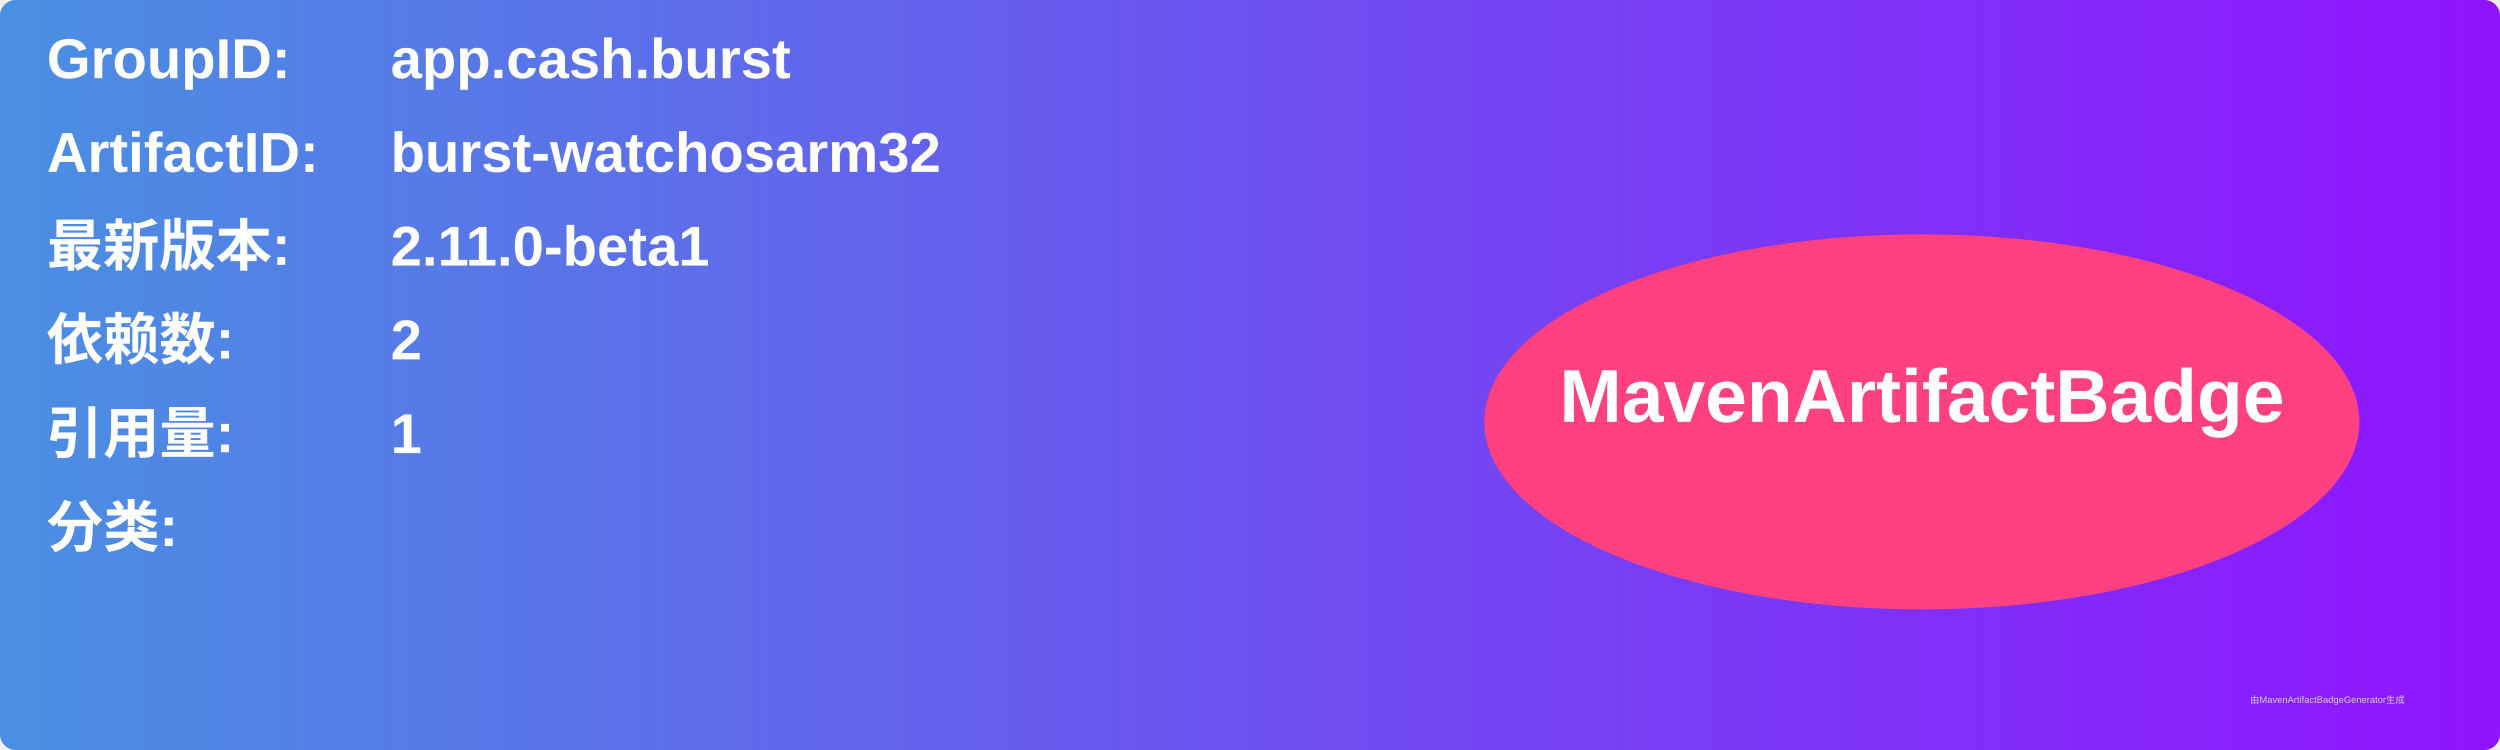
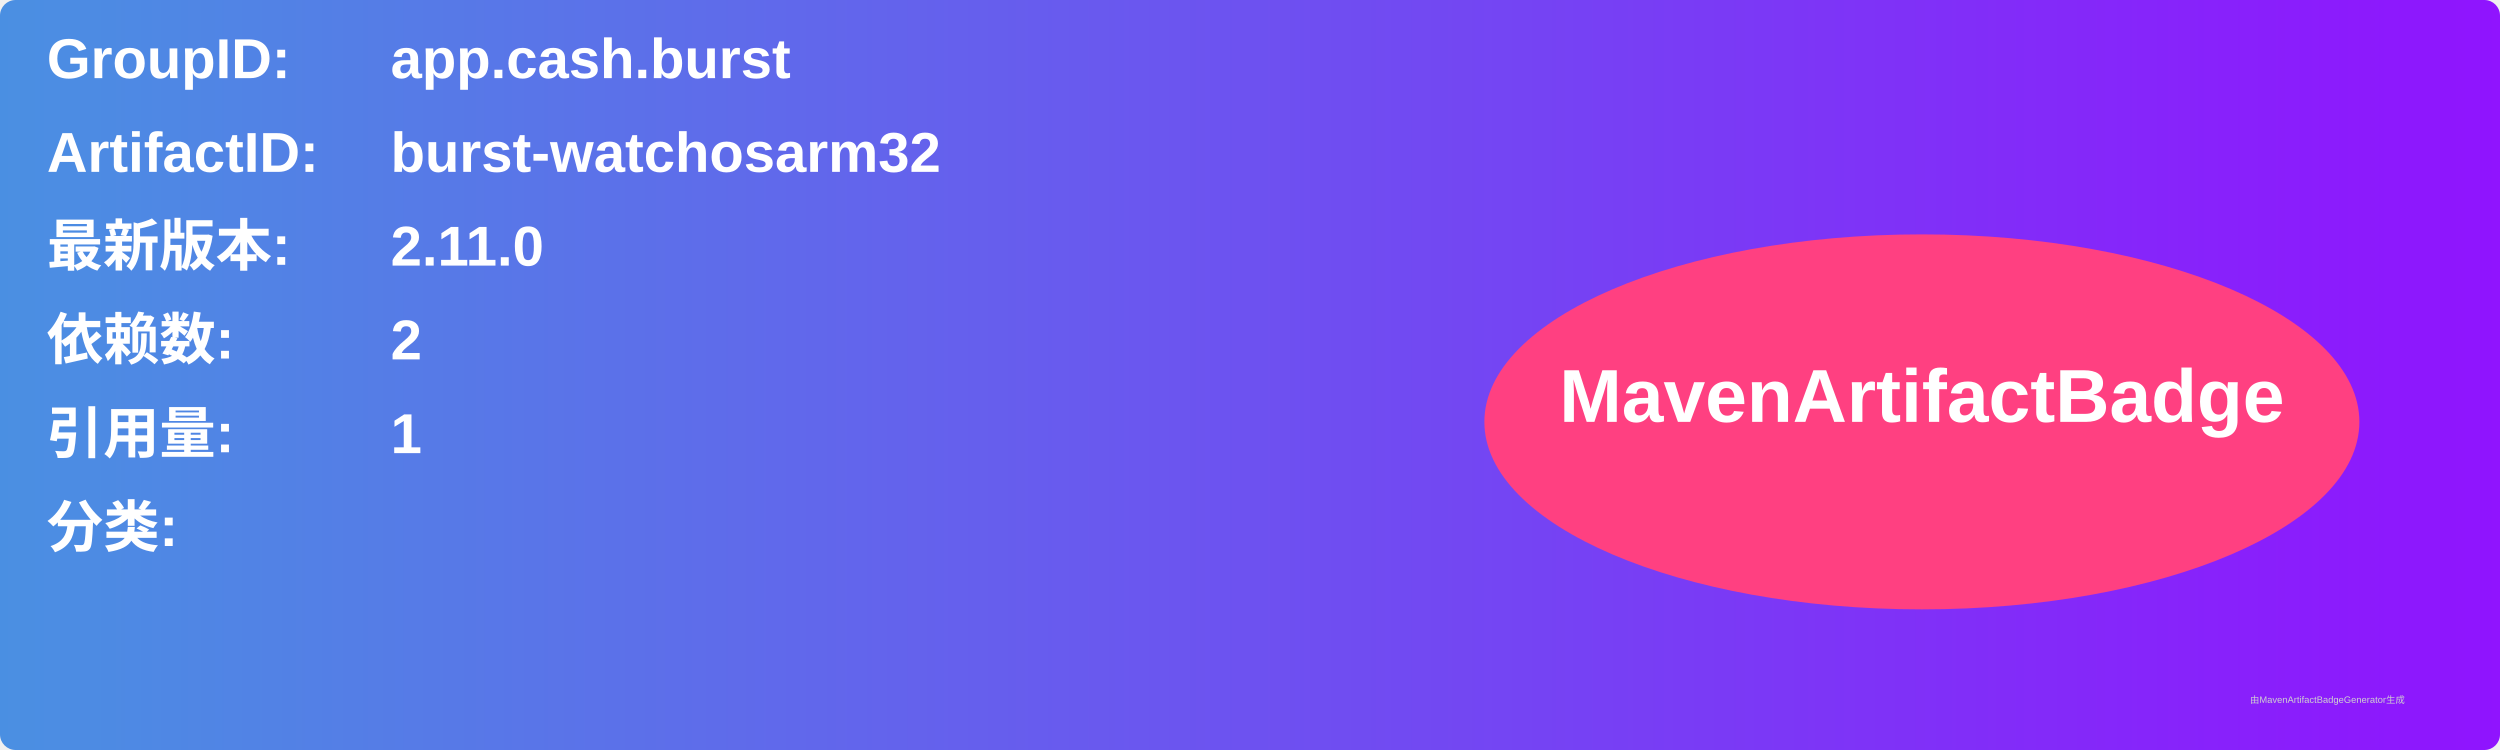
<svg xmlns="http://www.w3.org/2000/svg" width="800" height="240" viewBox="0 0 800 240">
  <linearGradient id="grad" x1="0%" y1="0%" x2="100%" y2="0%">
    <stop offset="0%" stop-color="#4a90e2" />
    <stop offset="100%" stop-color="#9013fe" />
  </linearGradient>
  <rect width="100%" height="100%" rx="5" ry="5" fill="url(#grad)" />
  <g transform="translate(15, 15)">
    <text x="0" y="10" font-family="Arial" font-size="18" fill="white" font-weight="bold" width="260">GroupID:</text>
    <text x="110" y="10" font-family="Arial" font-size="18" fill="white" font-weight="bold" width="460">app.cash.burst</text>
    <text x="0" y="40" font-family="Arial" font-size="18" fill="white" font-weight="bold" width="260">ArtifactID:</text>
    <text x="110" y="40" font-family="Arial" font-size="18" fill="white" font-weight="bold" width="460">burst-watchosarm32</text>
    <text x="0" y="70" font-family="Arial" font-size="18" fill="white" font-weight="bold">最新版本:</text>
    <text x="110" y="70" font-family="Arial" font-size="18" fill="white" font-weight="bold">
-       <tspan font-weight="bold">2.11.0-beta1</tspan>
+       <tspan font-weight="bold">2.11.0</tspan>
    </text>
    <text x="0" y="100" font-family="Arial" font-size="18" fill="white" font-weight="bold">依赖数: </text>
    <text x="110" y="100" font-family="Arial" font-size="18" fill="white">
      <tspan font-weight="bold">2</tspan>
    </text>
    <text x="0" y="130" font-family="Arial" font-size="18" fill="white" font-weight="bold">引用量: </text>
    <text x="110" y="130" font-family="Arial" font-size="18" fill="white">
      <tspan font-weight="bold">1</tspan>
    </text>
    <text x="0" y="160" font-family="Arial" font-size="18" fill="white" font-weight="bold">分类:</text>
    <text x="10" y="190" font-family="Arial" font-size="10" fill="white">
      <tspan font-weight="bold" />
    </text>
    <ellipse cx="600" cy="120" rx="140" ry="60" fill="#ff4081" />
    <text x="600" y="120" text-anchor="middle" font-family="Arial" font-size="24" fill="white" font-weight="bold">MavenArtifactBadge</text>
  </g>
  <text x="720" y="225" font-family="Arial" font-size="3" fill="#d0d0d0">由MavenArtifactBadgeGenerator生成</text>
</svg>
